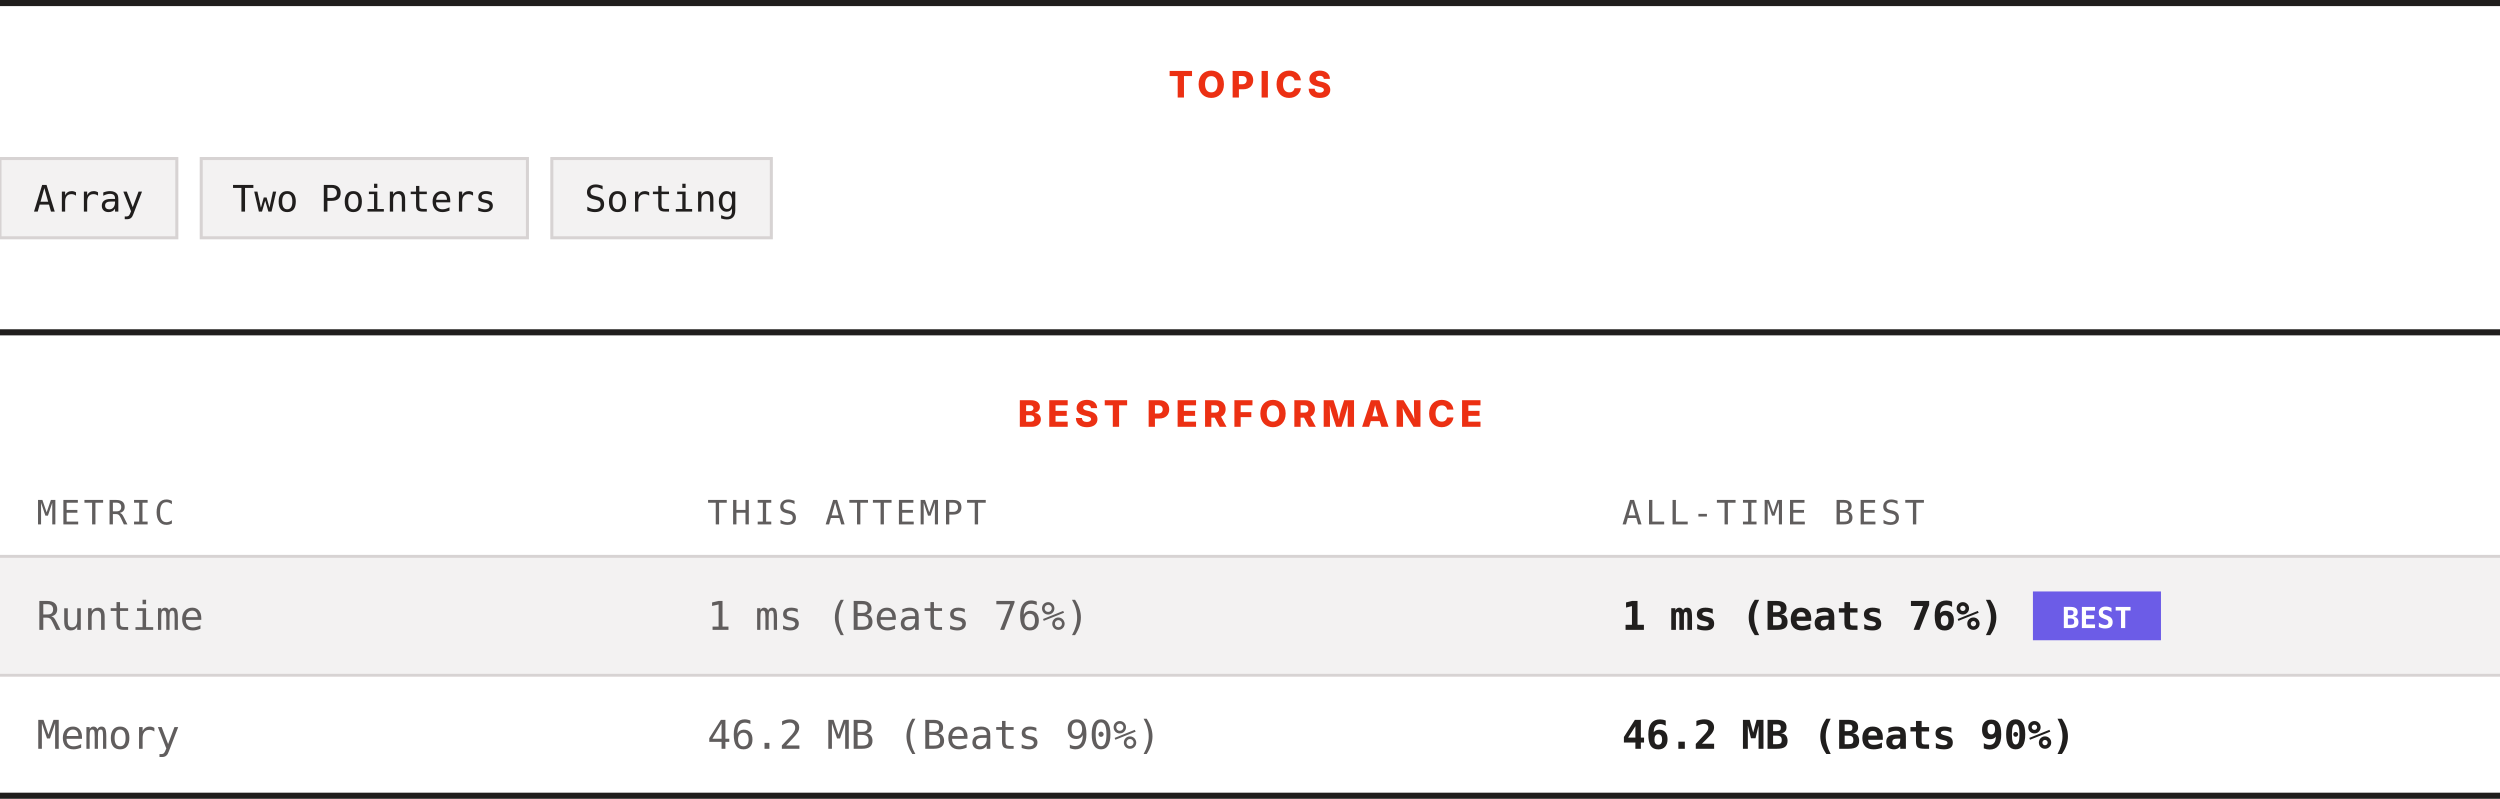
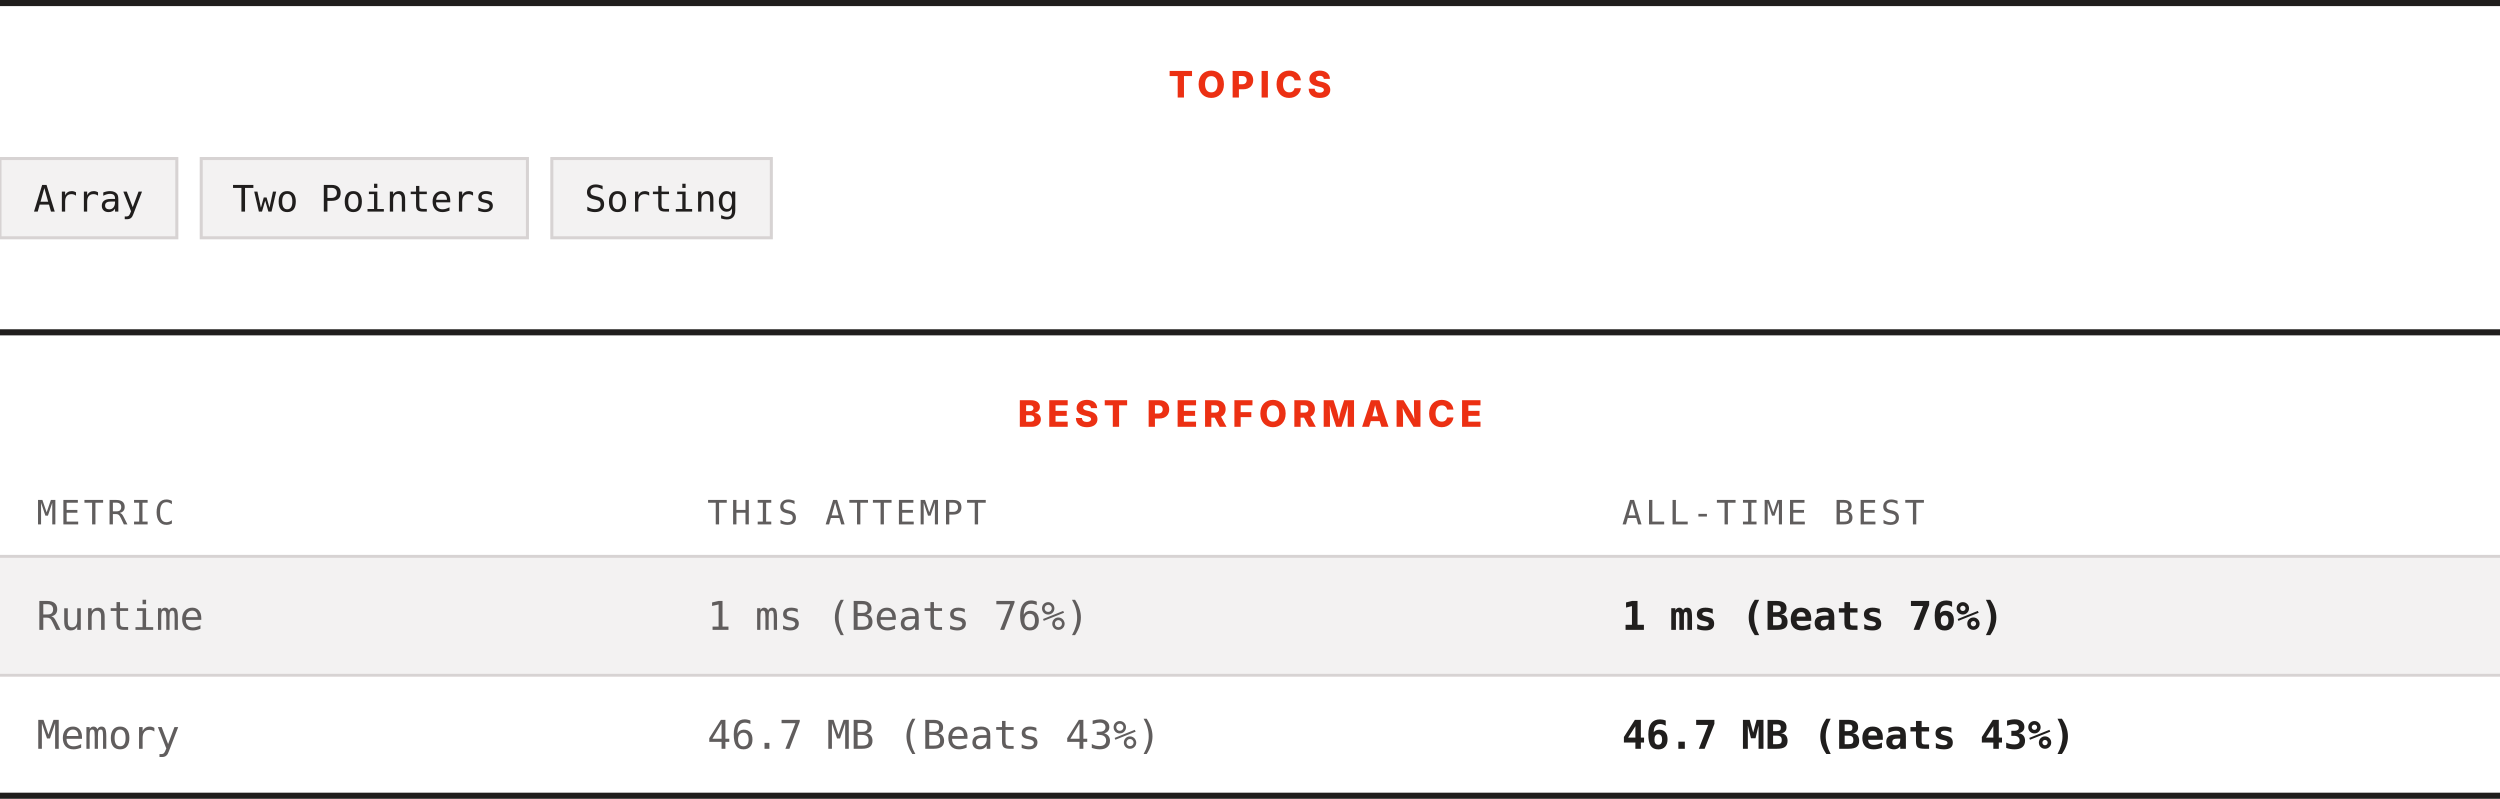
<svg xmlns="http://www.w3.org/2000/svg" width="820" height="262" viewBox="0 0 820 262" role="img" aria-label="Topics and best performance">
  <rect width="820" height="262" fill="#ffffff" />
  <rect x="0" y="0" width="820" height="2" fill="#201e1d" />
  <text x="410" y="32" text-anchor="middle" font-family="Archivo, system-ui, -apple-system, Segoe UI, sans-serif" font-size="12" font-weight="800" letter-spacing="1.68" fill="#ec3013">TOPICS</text>
  <rect x="0" y="52" width="58" height="26" fill="#f3f2f2" stroke="#d7d3d3" />
  <text x="29" y="69.4" text-anchor="middle" font-family="ui-monospace, SFMono-Regular, Menlo, Consolas, monospace" font-size="12" fill="#201e1d">Array</text>
  <rect x="66" y="52" width="107" height="26" fill="#f3f2f2" stroke="#d7d3d3" />
  <text x="119.5" y="69.4" text-anchor="middle" font-family="ui-monospace, SFMono-Regular, Menlo, Consolas, monospace" font-size="12" fill="#201e1d">Two Pointers</text>
  <rect x="181" y="52" width="72" height="26" fill="#f3f2f2" stroke="#d7d3d3" />
  <text x="217" y="69.4" text-anchor="middle" font-family="ui-monospace, SFMono-Regular, Menlo, Consolas, monospace" font-size="12" fill="#201e1d">Sorting</text>
  <rect x="0" y="108" width="820" height="2" fill="#201e1d" />
  <text x="410" y="140" text-anchor="middle" font-family="Archivo, system-ui, -apple-system, Segoe UI, sans-serif" font-size="12" font-weight="800" letter-spacing="1.68" fill="#ec3013">BEST PERFORMANCE</text>
  <text x="12" y="172" font-family="ui-monospace, SFMono-Regular, Menlo, Consolas, monospace" font-size="11" letter-spacing="1.1" fill="#605d5d">METRIC</text>
  <text x="232" y="172" font-family="ui-monospace, SFMono-Regular, Menlo, Consolas, monospace" font-size="11" letter-spacing="1.1" fill="#605d5d">THIS ATTEMPT</text>
  <text x="532" y="172" font-family="ui-monospace, SFMono-Regular, Menlo, Consolas, monospace" font-size="11" letter-spacing="1.1" fill="#605d5d">ALL-TIME BEST</text>
  <rect x="0" y="182" width="820" height="1" fill="#d7d3d3" />
  <rect x="0" y="183" width="820" height="38" fill="#f3f2f2" />
  <text x="12" y="206.6" font-family="ui-monospace, SFMono-Regular, Menlo, Consolas, monospace" font-size="13" fill="#605d5d">Runtime</text>
  <text x="232" y="206.6" font-family="ui-monospace, SFMono-Regular, Menlo, Consolas, monospace" font-size="13" fill="#605d5d">1 ms (Beats 76%)</text>
  <text x="532" y="206.6" font-family="ui-monospace, SFMono-Regular, Menlo, Consolas, monospace" font-size="13" font-weight="700" fill="#201e1d">1 ms (Beats 76%)</text>
-   <rect x="666.8" y="194" width="42" height="16" fill="#6c5ce7" />
-   <text x="687.8" y="206" text-anchor="middle" font-family="ui-monospace, SFMono-Regular, Menlo, Consolas, monospace" font-size="9.5" font-weight="700" fill="#ffffff">BEST</text>
  <rect x="0" y="221" width="820" height="1" fill="#d7d3d3" />
  <rect x="0" y="222" width="820" height="38" fill="#ffffff" />
  <text x="12" y="245.6" font-family="ui-monospace, SFMono-Regular, Menlo, Consolas, monospace" font-size="13" fill="#605d5d">Memory</text>
-   <text x="232" y="245.6" font-family="ui-monospace, SFMono-Regular, Menlo, Consolas, monospace" font-size="13" fill="#605d5d">46.2 MB (Beats 90%)</text>
-   <text x="532" y="245.6" font-family="ui-monospace, SFMono-Regular, Menlo, Consolas, monospace" font-size="13" font-weight="700" fill="#201e1d">46.2 MB (Beats 90%)</text>
+   <text x="232" y="245.6" font-family="ui-monospace, SFMono-Regular, Menlo, Consolas, monospace" font-size="13" fill="#605d5d">46.7 MB (Beats 43%)</text>
+   <text x="532" y="245.6" font-family="ui-monospace, SFMono-Regular, Menlo, Consolas, monospace" font-size="13" font-weight="700" fill="#201e1d">46.7 MB (Beats 43%)</text>
  <rect x="0" y="260" width="820" height="2" fill="#201e1d" />
</svg>
